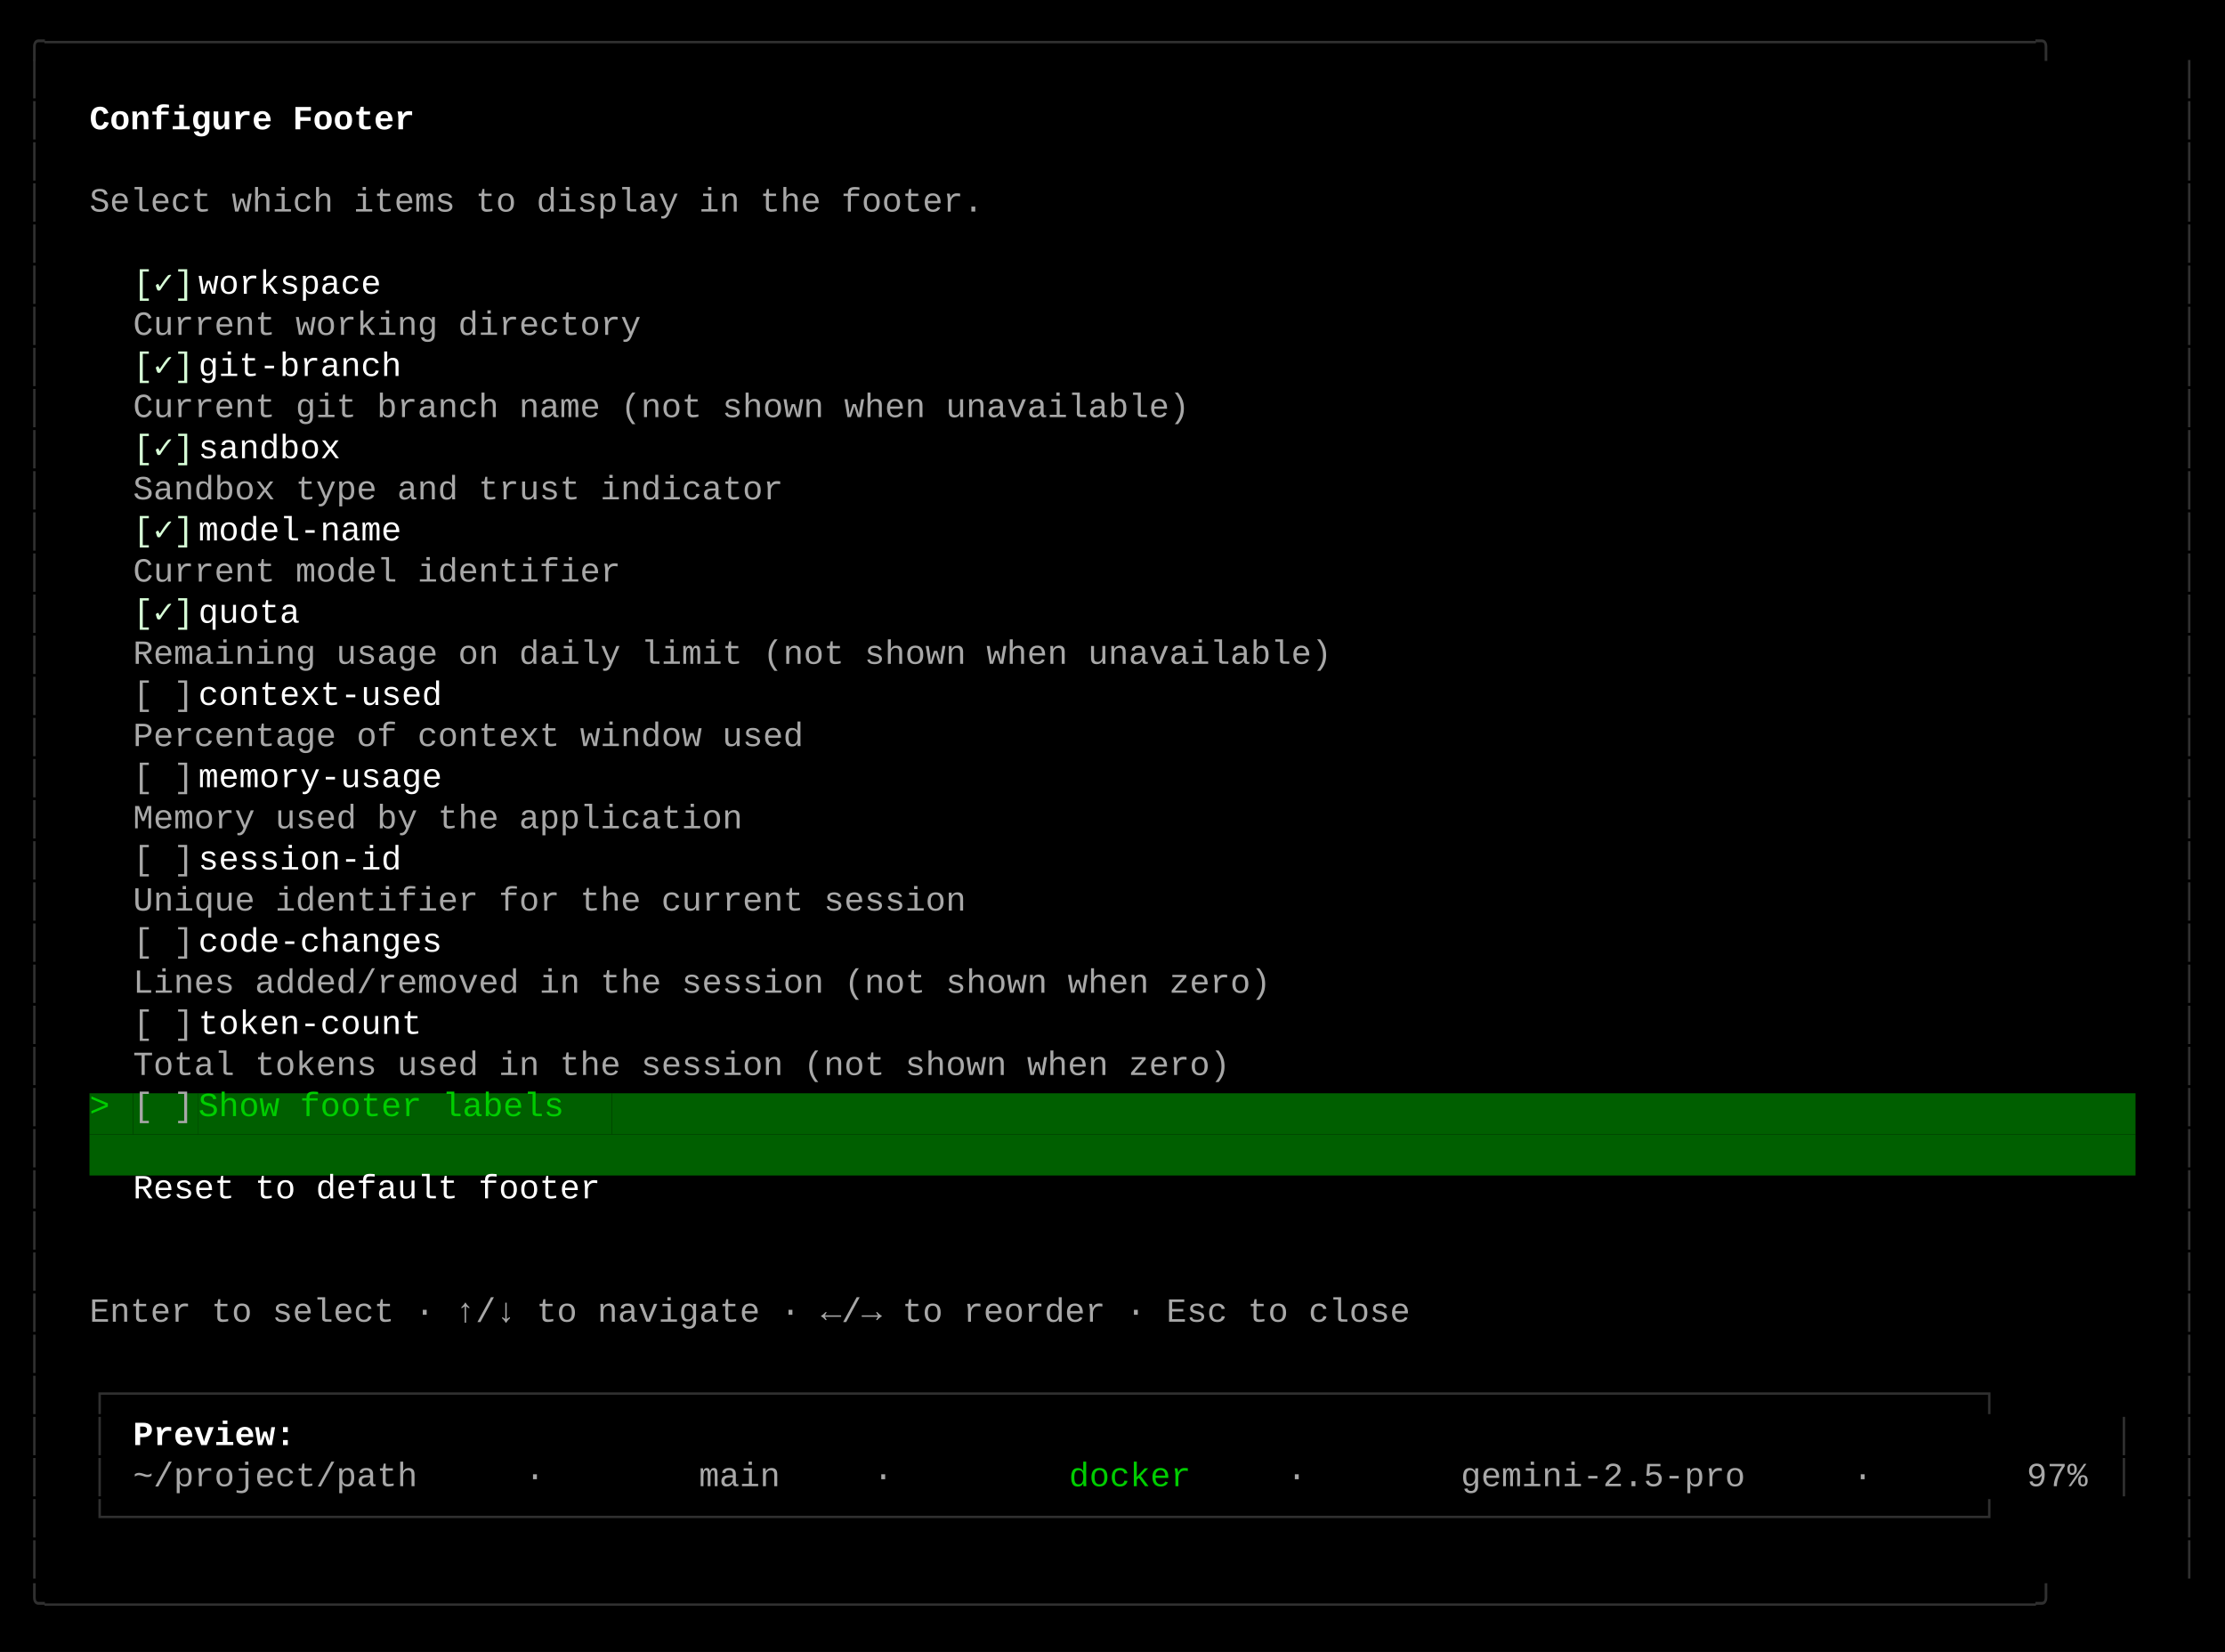
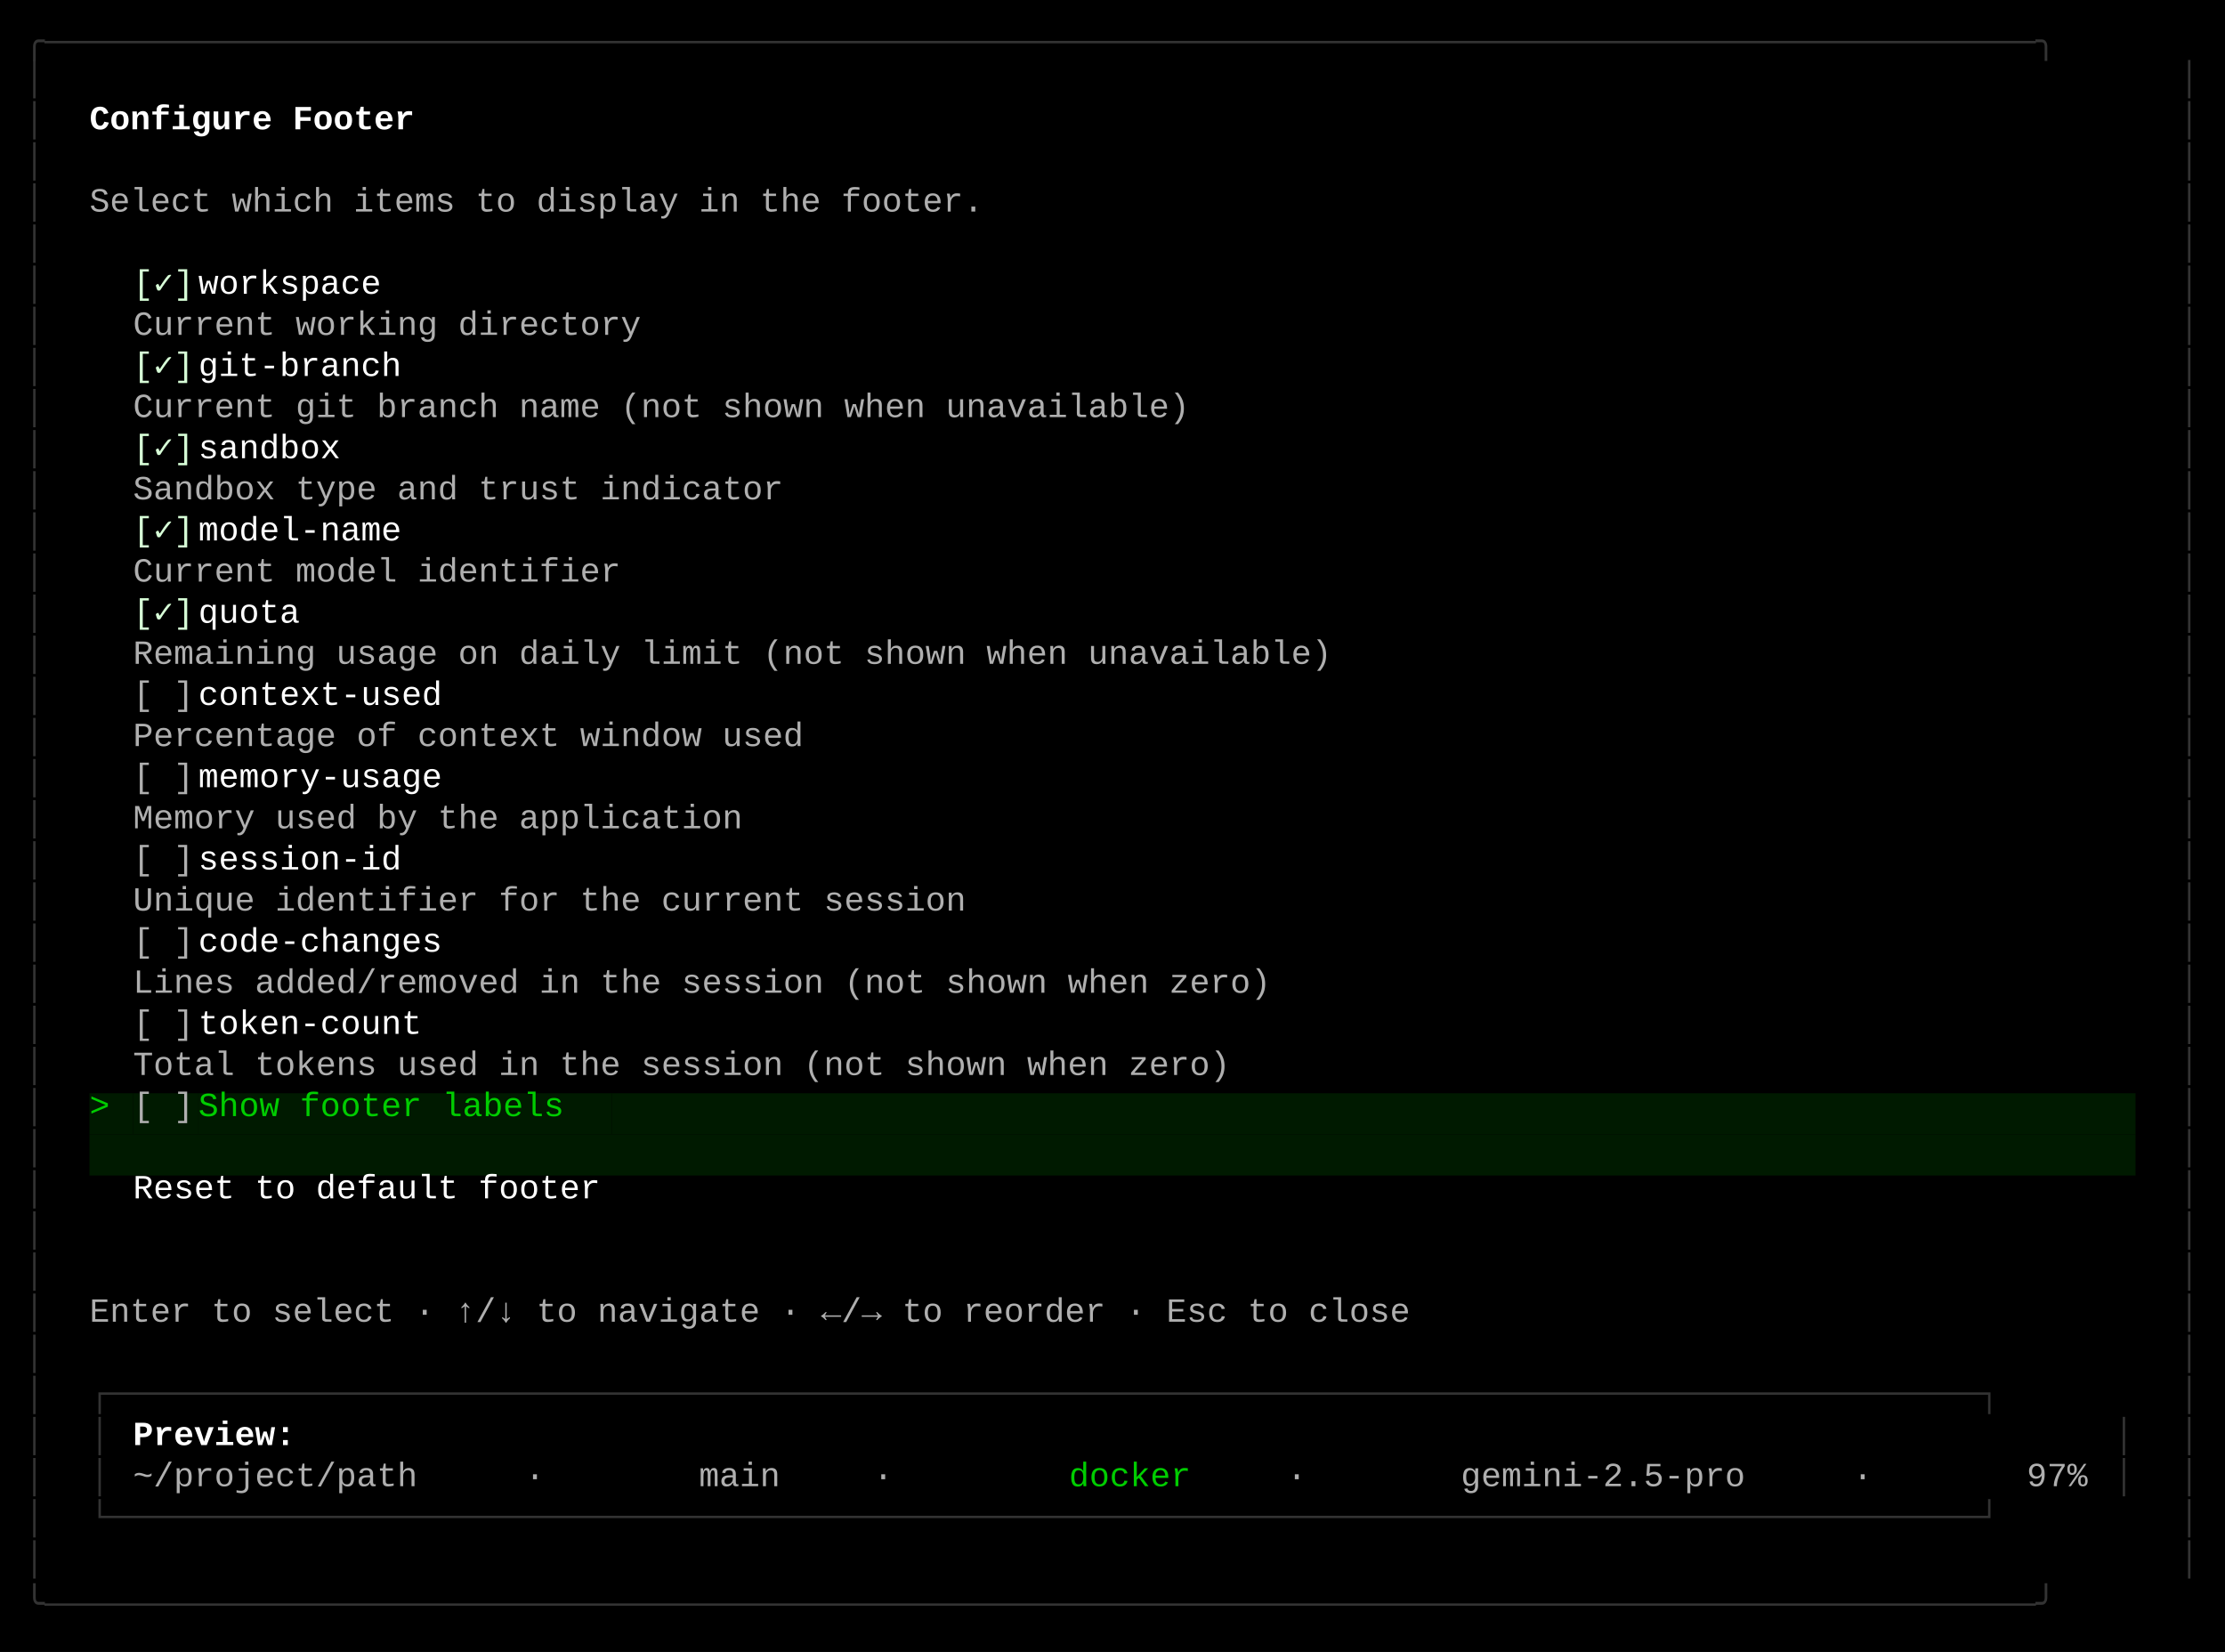
<svg xmlns="http://www.w3.org/2000/svg" width="920" height="683" viewBox="0 0 920 683">
  <style>
    text { font-family: Consolas, "Courier New", monospace; font-size: 14px; dominant-baseline: text-before-edge; white-space: pre; }
  </style>
  <rect width="920" height="683" fill="#000000" />
  <g transform="translate(10, 10)">
-     <text x="0" y="2" fill="#303030" textLength="900" lengthAdjust="spacingAndGlyphs">╭──────────────────────────────────────────────────────────────────────────────────────────────────╮</text>
-     <text x="0" y="19" fill="#303030" textLength="9" lengthAdjust="spacingAndGlyphs">│</text>
-     <text x="891" y="19" fill="#303030" textLength="9" lengthAdjust="spacingAndGlyphs">│</text>
-     <text x="0" y="36" fill="#303030" textLength="9" lengthAdjust="spacingAndGlyphs">│</text>
+     <text x="0" y="2" fill="#333333" textLength="900" lengthAdjust="spacingAndGlyphs">╭──────────────────────────────────────────────────────────────────────────────────────────────────╮</text>
+     <text x="0" y="19" fill="#333333" textLength="9" lengthAdjust="spacingAndGlyphs">│</text>
+     <text x="891" y="19" fill="#333333" textLength="9" lengthAdjust="spacingAndGlyphs">│</text>
+     <text x="0" y="36" fill="#333333" textLength="9" lengthAdjust="spacingAndGlyphs">│</text>
    <text x="27" y="36" fill="#ffffff" textLength="144" lengthAdjust="spacingAndGlyphs" font-weight="bold">Configure Footer</text>
-     <text x="891" y="36" fill="#303030" textLength="9" lengthAdjust="spacingAndGlyphs">│</text>
-     <text x="0" y="53" fill="#303030" textLength="9" lengthAdjust="spacingAndGlyphs">│</text>
-     <text x="891" y="53" fill="#303030" textLength="9" lengthAdjust="spacingAndGlyphs">│</text>
-     <text x="0" y="70" fill="#303030" textLength="9" lengthAdjust="spacingAndGlyphs">│</text>
-     <text x="27" y="70" fill="#a8a8a8" textLength="396" lengthAdjust="spacingAndGlyphs">Select which items to display in the footer.</text>
-     <text x="891" y="70" fill="#303030" textLength="9" lengthAdjust="spacingAndGlyphs">│</text>
-     <text x="0" y="87" fill="#303030" textLength="9" lengthAdjust="spacingAndGlyphs">│</text>
-     <text x="891" y="87" fill="#303030" textLength="9" lengthAdjust="spacingAndGlyphs">│</text>
-     <text x="0" y="104" fill="#303030" textLength="9" lengthAdjust="spacingAndGlyphs">│</text>
+     <text x="891" y="36" fill="#333333" textLength="9" lengthAdjust="spacingAndGlyphs">│</text>
+     <text x="0" y="53" fill="#333333" textLength="9" lengthAdjust="spacingAndGlyphs">│</text>
+     <text x="891" y="53" fill="#333333" textLength="9" lengthAdjust="spacingAndGlyphs">│</text>
+     <text x="0" y="70" fill="#333333" textLength="9" lengthAdjust="spacingAndGlyphs">│</text>
+     <text x="27" y="70" fill="#afafaf" textLength="396" lengthAdjust="spacingAndGlyphs">Select which items to display in the footer.</text>
+     <text x="891" y="70" fill="#333333" textLength="9" lengthAdjust="spacingAndGlyphs">│</text>
+     <text x="0" y="87" fill="#333333" textLength="9" lengthAdjust="spacingAndGlyphs">│</text>
+     <text x="891" y="87" fill="#333333" textLength="9" lengthAdjust="spacingAndGlyphs">│</text>
+     <text x="0" y="104" fill="#333333" textLength="9" lengthAdjust="spacingAndGlyphs">│</text>
    <text x="45" y="104" fill="#d7ffd7" textLength="27" lengthAdjust="spacingAndGlyphs">[✓]</text>
    <text x="72" y="104" fill="#ffffff" textLength="90" lengthAdjust="spacingAndGlyphs"> workspace</text>
-     <text x="891" y="104" fill="#303030" textLength="9" lengthAdjust="spacingAndGlyphs">│</text>
-     <text x="0" y="121" fill="#303030" textLength="9" lengthAdjust="spacingAndGlyphs">│</text>
-     <text x="45" y="121" fill="#a8a8a8" textLength="234" lengthAdjust="spacingAndGlyphs"> Current working directory</text>
-     <text x="891" y="121" fill="#303030" textLength="9" lengthAdjust="spacingAndGlyphs">│</text>
-     <text x="0" y="138" fill="#303030" textLength="9" lengthAdjust="spacingAndGlyphs">│</text>
+     <text x="891" y="104" fill="#333333" textLength="9" lengthAdjust="spacingAndGlyphs">│</text>
+     <text x="0" y="121" fill="#333333" textLength="9" lengthAdjust="spacingAndGlyphs">│</text>
+     <text x="45" y="121" fill="#afafaf" textLength="234" lengthAdjust="spacingAndGlyphs"> Current working directory</text>
+     <text x="891" y="121" fill="#333333" textLength="9" lengthAdjust="spacingAndGlyphs">│</text>
+     <text x="0" y="138" fill="#333333" textLength="9" lengthAdjust="spacingAndGlyphs">│</text>
    <text x="45" y="138" fill="#d7ffd7" textLength="27" lengthAdjust="spacingAndGlyphs">[✓]</text>
    <text x="72" y="138" fill="#ffffff" textLength="99" lengthAdjust="spacingAndGlyphs"> git-branch</text>
-     <text x="891" y="138" fill="#303030" textLength="9" lengthAdjust="spacingAndGlyphs">│</text>
-     <text x="0" y="155" fill="#303030" textLength="9" lengthAdjust="spacingAndGlyphs">│</text>
-     <text x="45" y="155" fill="#a8a8a8" textLength="477" lengthAdjust="spacingAndGlyphs"> Current git branch name (not shown when unavailable)</text>
-     <text x="891" y="155" fill="#303030" textLength="9" lengthAdjust="spacingAndGlyphs">│</text>
-     <text x="0" y="172" fill="#303030" textLength="9" lengthAdjust="spacingAndGlyphs">│</text>
+     <text x="891" y="138" fill="#333333" textLength="9" lengthAdjust="spacingAndGlyphs">│</text>
+     <text x="0" y="155" fill="#333333" textLength="9" lengthAdjust="spacingAndGlyphs">│</text>
+     <text x="45" y="155" fill="#afafaf" textLength="477" lengthAdjust="spacingAndGlyphs"> Current git branch name (not shown when unavailable)</text>
+     <text x="891" y="155" fill="#333333" textLength="9" lengthAdjust="spacingAndGlyphs">│</text>
+     <text x="0" y="172" fill="#333333" textLength="9" lengthAdjust="spacingAndGlyphs">│</text>
    <text x="45" y="172" fill="#d7ffd7" textLength="27" lengthAdjust="spacingAndGlyphs">[✓]</text>
    <text x="72" y="172" fill="#ffffff" textLength="72" lengthAdjust="spacingAndGlyphs"> sandbox</text>
-     <text x="891" y="172" fill="#303030" textLength="9" lengthAdjust="spacingAndGlyphs">│</text>
-     <text x="0" y="189" fill="#303030" textLength="9" lengthAdjust="spacingAndGlyphs">│</text>
-     <text x="45" y="189" fill="#a8a8a8" textLength="297" lengthAdjust="spacingAndGlyphs"> Sandbox type and trust indicator</text>
-     <text x="891" y="189" fill="#303030" textLength="9" lengthAdjust="spacingAndGlyphs">│</text>
-     <text x="0" y="206" fill="#303030" textLength="9" lengthAdjust="spacingAndGlyphs">│</text>
+     <text x="891" y="172" fill="#333333" textLength="9" lengthAdjust="spacingAndGlyphs">│</text>
+     <text x="0" y="189" fill="#333333" textLength="9" lengthAdjust="spacingAndGlyphs">│</text>
+     <text x="45" y="189" fill="#afafaf" textLength="297" lengthAdjust="spacingAndGlyphs"> Sandbox type and trust indicator</text>
+     <text x="891" y="189" fill="#333333" textLength="9" lengthAdjust="spacingAndGlyphs">│</text>
+     <text x="0" y="206" fill="#333333" textLength="9" lengthAdjust="spacingAndGlyphs">│</text>
    <text x="45" y="206" fill="#d7ffd7" textLength="27" lengthAdjust="spacingAndGlyphs">[✓]</text>
    <text x="72" y="206" fill="#ffffff" textLength="99" lengthAdjust="spacingAndGlyphs"> model-name</text>
-     <text x="891" y="206" fill="#303030" textLength="9" lengthAdjust="spacingAndGlyphs">│</text>
-     <text x="0" y="223" fill="#303030" textLength="9" lengthAdjust="spacingAndGlyphs">│</text>
-     <text x="45" y="223" fill="#a8a8a8" textLength="225" lengthAdjust="spacingAndGlyphs"> Current model identifier</text>
-     <text x="891" y="223" fill="#303030" textLength="9" lengthAdjust="spacingAndGlyphs">│</text>
-     <text x="0" y="240" fill="#303030" textLength="9" lengthAdjust="spacingAndGlyphs">│</text>
+     <text x="891" y="206" fill="#333333" textLength="9" lengthAdjust="spacingAndGlyphs">│</text>
+     <text x="0" y="223" fill="#333333" textLength="9" lengthAdjust="spacingAndGlyphs">│</text>
+     <text x="45" y="223" fill="#afafaf" textLength="225" lengthAdjust="spacingAndGlyphs"> Current model identifier</text>
+     <text x="891" y="223" fill="#333333" textLength="9" lengthAdjust="spacingAndGlyphs">│</text>
+     <text x="0" y="240" fill="#333333" textLength="9" lengthAdjust="spacingAndGlyphs">│</text>
    <text x="45" y="240" fill="#d7ffd7" textLength="27" lengthAdjust="spacingAndGlyphs">[✓]</text>
    <text x="72" y="240" fill="#ffffff" textLength="54" lengthAdjust="spacingAndGlyphs"> quota</text>
-     <text x="891" y="240" fill="#303030" textLength="9" lengthAdjust="spacingAndGlyphs">│</text>
-     <text x="0" y="257" fill="#303030" textLength="9" lengthAdjust="spacingAndGlyphs">│</text>
-     <text x="45" y="257" fill="#a8a8a8" textLength="540" lengthAdjust="spacingAndGlyphs"> Remaining usage on daily limit (not shown when unavailable)</text>
-     <text x="891" y="257" fill="#303030" textLength="9" lengthAdjust="spacingAndGlyphs">│</text>
-     <text x="0" y="274" fill="#303030" textLength="9" lengthAdjust="spacingAndGlyphs">│</text>
-     <text x="45" y="274" fill="#a8a8a8" textLength="27" lengthAdjust="spacingAndGlyphs">[ ]</text>
+     <text x="891" y="240" fill="#333333" textLength="9" lengthAdjust="spacingAndGlyphs">│</text>
+     <text x="0" y="257" fill="#333333" textLength="9" lengthAdjust="spacingAndGlyphs">│</text>
+     <text x="45" y="257" fill="#afafaf" textLength="540" lengthAdjust="spacingAndGlyphs"> Remaining usage on daily limit (not shown when unavailable)</text>
+     <text x="891" y="257" fill="#333333" textLength="9" lengthAdjust="spacingAndGlyphs">│</text>
+     <text x="0" y="274" fill="#333333" textLength="9" lengthAdjust="spacingAndGlyphs">│</text>
+     <text x="45" y="274" fill="#afafaf" textLength="27" lengthAdjust="spacingAndGlyphs">[ ]</text>
    <text x="72" y="274" fill="#ffffff" textLength="117" lengthAdjust="spacingAndGlyphs"> context-used</text>
-     <text x="891" y="274" fill="#303030" textLength="9" lengthAdjust="spacingAndGlyphs">│</text>
-     <text x="0" y="291" fill="#303030" textLength="9" lengthAdjust="spacingAndGlyphs">│</text>
-     <text x="45" y="291" fill="#a8a8a8" textLength="306" lengthAdjust="spacingAndGlyphs"> Percentage of context window used</text>
-     <text x="891" y="291" fill="#303030" textLength="9" lengthAdjust="spacingAndGlyphs">│</text>
-     <text x="0" y="308" fill="#303030" textLength="9" lengthAdjust="spacingAndGlyphs">│</text>
-     <text x="45" y="308" fill="#a8a8a8" textLength="27" lengthAdjust="spacingAndGlyphs">[ ]</text>
+     <text x="891" y="274" fill="#333333" textLength="9" lengthAdjust="spacingAndGlyphs">│</text>
+     <text x="0" y="291" fill="#333333" textLength="9" lengthAdjust="spacingAndGlyphs">│</text>
+     <text x="45" y="291" fill="#afafaf" textLength="306" lengthAdjust="spacingAndGlyphs"> Percentage of context window used</text>
+     <text x="891" y="291" fill="#333333" textLength="9" lengthAdjust="spacingAndGlyphs">│</text>
+     <text x="0" y="308" fill="#333333" textLength="9" lengthAdjust="spacingAndGlyphs">│</text>
+     <text x="45" y="308" fill="#afafaf" textLength="27" lengthAdjust="spacingAndGlyphs">[ ]</text>
    <text x="72" y="308" fill="#ffffff" textLength="117" lengthAdjust="spacingAndGlyphs"> memory-usage</text>
-     <text x="891" y="308" fill="#303030" textLength="9" lengthAdjust="spacingAndGlyphs">│</text>
-     <text x="0" y="325" fill="#303030" textLength="9" lengthAdjust="spacingAndGlyphs">│</text>
-     <text x="45" y="325" fill="#a8a8a8" textLength="279" lengthAdjust="spacingAndGlyphs"> Memory used by the application</text>
-     <text x="891" y="325" fill="#303030" textLength="9" lengthAdjust="spacingAndGlyphs">│</text>
-     <text x="0" y="342" fill="#303030" textLength="9" lengthAdjust="spacingAndGlyphs">│</text>
-     <text x="45" y="342" fill="#a8a8a8" textLength="27" lengthAdjust="spacingAndGlyphs">[ ]</text>
+     <text x="891" y="308" fill="#333333" textLength="9" lengthAdjust="spacingAndGlyphs">│</text>
+     <text x="0" y="325" fill="#333333" textLength="9" lengthAdjust="spacingAndGlyphs">│</text>
+     <text x="45" y="325" fill="#afafaf" textLength="279" lengthAdjust="spacingAndGlyphs"> Memory used by the application</text>
+     <text x="891" y="325" fill="#333333" textLength="9" lengthAdjust="spacingAndGlyphs">│</text>
+     <text x="0" y="342" fill="#333333" textLength="9" lengthAdjust="spacingAndGlyphs">│</text>
+     <text x="45" y="342" fill="#afafaf" textLength="27" lengthAdjust="spacingAndGlyphs">[ ]</text>
    <text x="72" y="342" fill="#ffffff" textLength="99" lengthAdjust="spacingAndGlyphs"> session-id</text>
-     <text x="891" y="342" fill="#303030" textLength="9" lengthAdjust="spacingAndGlyphs">│</text>
-     <text x="0" y="359" fill="#303030" textLength="9" lengthAdjust="spacingAndGlyphs">│</text>
-     <text x="45" y="359" fill="#a8a8a8" textLength="378" lengthAdjust="spacingAndGlyphs"> Unique identifier for the current session</text>
-     <text x="891" y="359" fill="#303030" textLength="9" lengthAdjust="spacingAndGlyphs">│</text>
-     <text x="0" y="376" fill="#303030" textLength="9" lengthAdjust="spacingAndGlyphs">│</text>
-     <text x="45" y="376" fill="#a8a8a8" textLength="27" lengthAdjust="spacingAndGlyphs">[ ]</text>
+     <text x="891" y="342" fill="#333333" textLength="9" lengthAdjust="spacingAndGlyphs">│</text>
+     <text x="0" y="359" fill="#333333" textLength="9" lengthAdjust="spacingAndGlyphs">│</text>
+     <text x="45" y="359" fill="#afafaf" textLength="378" lengthAdjust="spacingAndGlyphs"> Unique identifier for the current session</text>
+     <text x="891" y="359" fill="#333333" textLength="9" lengthAdjust="spacingAndGlyphs">│</text>
+     <text x="0" y="376" fill="#333333" textLength="9" lengthAdjust="spacingAndGlyphs">│</text>
+     <text x="45" y="376" fill="#afafaf" textLength="27" lengthAdjust="spacingAndGlyphs">[ ]</text>
    <text x="72" y="376" fill="#ffffff" textLength="117" lengthAdjust="spacingAndGlyphs"> code-changes</text>
-     <text x="891" y="376" fill="#303030" textLength="9" lengthAdjust="spacingAndGlyphs">│</text>
-     <text x="0" y="393" fill="#303030" textLength="9" lengthAdjust="spacingAndGlyphs">│</text>
-     <text x="45" y="393" fill="#a8a8a8" textLength="513" lengthAdjust="spacingAndGlyphs"> Lines added/removed in the session (not shown when zero)</text>
-     <text x="891" y="393" fill="#303030" textLength="9" lengthAdjust="spacingAndGlyphs">│</text>
-     <text x="0" y="410" fill="#303030" textLength="9" lengthAdjust="spacingAndGlyphs">│</text>
-     <text x="45" y="410" fill="#a8a8a8" textLength="27" lengthAdjust="spacingAndGlyphs">[ ]</text>
+     <text x="891" y="376" fill="#333333" textLength="9" lengthAdjust="spacingAndGlyphs">│</text>
+     <text x="0" y="393" fill="#333333" textLength="9" lengthAdjust="spacingAndGlyphs">│</text>
+     <text x="45" y="393" fill="#afafaf" textLength="513" lengthAdjust="spacingAndGlyphs"> Lines added/removed in the session (not shown when zero)</text>
+     <text x="891" y="393" fill="#333333" textLength="9" lengthAdjust="spacingAndGlyphs">│</text>
+     <text x="0" y="410" fill="#333333" textLength="9" lengthAdjust="spacingAndGlyphs">│</text>
+     <text x="45" y="410" fill="#afafaf" textLength="27" lengthAdjust="spacingAndGlyphs">[ ]</text>
    <text x="72" y="410" fill="#ffffff" textLength="108" lengthAdjust="spacingAndGlyphs"> token-count</text>
-     <text x="891" y="410" fill="#303030" textLength="9" lengthAdjust="spacingAndGlyphs">│</text>
-     <text x="0" y="427" fill="#303030" textLength="9" lengthAdjust="spacingAndGlyphs">│</text>
-     <text x="45" y="427" fill="#a8a8a8" textLength="495" lengthAdjust="spacingAndGlyphs"> Total tokens used in the session (not shown when zero)</text>
-     <text x="891" y="427" fill="#303030" textLength="9" lengthAdjust="spacingAndGlyphs">│</text>
-     <text x="0" y="444" fill="#303030" textLength="9" lengthAdjust="spacingAndGlyphs">│</text>
-     <rect x="27" y="442" width="9" height="17" fill="#005f00" />
+     <text x="891" y="410" fill="#333333" textLength="9" lengthAdjust="spacingAndGlyphs">│</text>
+     <text x="0" y="427" fill="#333333" textLength="9" lengthAdjust="spacingAndGlyphs">│</text>
+     <text x="45" y="427" fill="#afafaf" textLength="495" lengthAdjust="spacingAndGlyphs"> Total tokens used in the session (not shown when zero)</text>
+     <text x="891" y="427" fill="#333333" textLength="9" lengthAdjust="spacingAndGlyphs">│</text>
+     <text x="0" y="444" fill="#333333" textLength="9" lengthAdjust="spacingAndGlyphs">│</text>
+     <rect x="27" y="442" width="9" height="17" fill="#001a00" />
    <text x="27" y="444" fill="#00cd00" textLength="9" lengthAdjust="spacingAndGlyphs">&gt;</text>
-     <rect x="36" y="442" width="9" height="17" fill="#005f00" />
-     <rect x="45" y="442" width="27" height="17" fill="#005f00" />
-     <text x="45" y="444" fill="#a8a8a8" textLength="27" lengthAdjust="spacingAndGlyphs">[ ]</text>
-     <rect x="72" y="442" width="171" height="17" fill="#005f00" />
+     <rect x="36" y="442" width="9" height="17" fill="#001a00" />
+     <rect x="45" y="442" width="27" height="17" fill="#001a00" />
+     <text x="45" y="444" fill="#afafaf" textLength="27" lengthAdjust="spacingAndGlyphs">[ ]</text>
+     <rect x="72" y="442" width="171" height="17" fill="#001a00" />
    <text x="72" y="444" fill="#00cd00" textLength="171" lengthAdjust="spacingAndGlyphs"> Show footer labels</text>
-     <rect x="243" y="442" width="630" height="17" fill="#005f00" />
-     <text x="891" y="444" fill="#303030" textLength="9" lengthAdjust="spacingAndGlyphs">│</text>
-     <text x="0" y="461" fill="#303030" textLength="9" lengthAdjust="spacingAndGlyphs">│</text>
-     <rect x="27" y="459" width="846" height="17" fill="#005f00" />
-     <text x="891" y="461" fill="#303030" textLength="9" lengthAdjust="spacingAndGlyphs">│</text>
-     <text x="0" y="478" fill="#303030" textLength="9" lengthAdjust="spacingAndGlyphs">│</text>
+     <rect x="243" y="442" width="630" height="17" fill="#001a00" />
+     <text x="891" y="444" fill="#333333" textLength="9" lengthAdjust="spacingAndGlyphs">│</text>
+     <text x="0" y="461" fill="#333333" textLength="9" lengthAdjust="spacingAndGlyphs">│</text>
+     <rect x="27" y="459" width="846" height="17" fill="#001a00" />
+     <text x="891" y="461" fill="#333333" textLength="9" lengthAdjust="spacingAndGlyphs">│</text>
+     <text x="0" y="478" fill="#333333" textLength="9" lengthAdjust="spacingAndGlyphs">│</text>
    <text x="45" y="478" fill="#ffffff" textLength="207" lengthAdjust="spacingAndGlyphs">Reset to default footer</text>
-     <text x="891" y="478" fill="#303030" textLength="9" lengthAdjust="spacingAndGlyphs">│</text>
-     <text x="0" y="495" fill="#303030" textLength="9" lengthAdjust="spacingAndGlyphs">│</text>
-     <text x="891" y="495" fill="#303030" textLength="9" lengthAdjust="spacingAndGlyphs">│</text>
-     <text x="0" y="512" fill="#303030" textLength="9" lengthAdjust="spacingAndGlyphs">│</text>
-     <text x="891" y="512" fill="#303030" textLength="9" lengthAdjust="spacingAndGlyphs">│</text>
-     <text x="0" y="529" fill="#303030" textLength="9" lengthAdjust="spacingAndGlyphs">│</text>
-     <text x="27" y="529" fill="#a8a8a8" textLength="585" lengthAdjust="spacingAndGlyphs">Enter to select · ↑/↓ to navigate · ←/→ to reorder · Esc to close</text>
-     <text x="891" y="529" fill="#303030" textLength="9" lengthAdjust="spacingAndGlyphs">│</text>
-     <text x="0" y="546" fill="#303030" textLength="9" lengthAdjust="spacingAndGlyphs">│</text>
-     <text x="891" y="546" fill="#303030" textLength="9" lengthAdjust="spacingAndGlyphs">│</text>
-     <text x="0" y="563" fill="#303030" textLength="9" lengthAdjust="spacingAndGlyphs">│</text>
-     <text x="27" y="563" fill="#303030" textLength="846" lengthAdjust="spacingAndGlyphs">┌────────────────────────────────────────────────────────────────────────────────────────────┐</text>
-     <text x="891" y="563" fill="#303030" textLength="9" lengthAdjust="spacingAndGlyphs">│</text>
-     <text x="0" y="580" fill="#303030" textLength="9" lengthAdjust="spacingAndGlyphs">│</text>
-     <text x="27" y="580" fill="#303030" textLength="9" lengthAdjust="spacingAndGlyphs">│</text>
+     <text x="891" y="478" fill="#333333" textLength="9" lengthAdjust="spacingAndGlyphs">│</text>
+     <text x="0" y="495" fill="#333333" textLength="9" lengthAdjust="spacingAndGlyphs">│</text>
+     <text x="891" y="495" fill="#333333" textLength="9" lengthAdjust="spacingAndGlyphs">│</text>
+     <text x="0" y="512" fill="#333333" textLength="9" lengthAdjust="spacingAndGlyphs">│</text>
+     <text x="891" y="512" fill="#333333" textLength="9" lengthAdjust="spacingAndGlyphs">│</text>
+     <text x="0" y="529" fill="#333333" textLength="9" lengthAdjust="spacingAndGlyphs">│</text>
+     <text x="27" y="529" fill="#afafaf" textLength="585" lengthAdjust="spacingAndGlyphs">Enter to select · ↑/↓ to navigate · ←/→ to reorder · Esc to close</text>
+     <text x="891" y="529" fill="#333333" textLength="9" lengthAdjust="spacingAndGlyphs">│</text>
+     <text x="0" y="546" fill="#333333" textLength="9" lengthAdjust="spacingAndGlyphs">│</text>
+     <text x="891" y="546" fill="#333333" textLength="9" lengthAdjust="spacingAndGlyphs">│</text>
+     <text x="0" y="563" fill="#333333" textLength="9" lengthAdjust="spacingAndGlyphs">│</text>
+     <text x="27" y="563" fill="#333333" textLength="846" lengthAdjust="spacingAndGlyphs">┌────────────────────────────────────────────────────────────────────────────────────────────┐</text>
+     <text x="891" y="563" fill="#333333" textLength="9" lengthAdjust="spacingAndGlyphs">│</text>
+     <text x="0" y="580" fill="#333333" textLength="9" lengthAdjust="spacingAndGlyphs">│</text>
+     <text x="27" y="580" fill="#333333" textLength="9" lengthAdjust="spacingAndGlyphs">│</text>
    <text x="45" y="580" fill="#ffffff" textLength="72" lengthAdjust="spacingAndGlyphs" font-weight="bold">Preview:</text>
-     <text x="864" y="580" fill="#303030" textLength="9" lengthAdjust="spacingAndGlyphs">│</text>
-     <text x="891" y="580" fill="#303030" textLength="9" lengthAdjust="spacingAndGlyphs">│</text>
-     <text x="0" y="597" fill="#303030" textLength="9" lengthAdjust="spacingAndGlyphs">│</text>
-     <text x="27" y="597" fill="#303030" textLength="9" lengthAdjust="spacingAndGlyphs">│</text>
-     <text x="45" y="597" fill="#a8a8a8" textLength="126" lengthAdjust="spacingAndGlyphs">~/project/path</text>
-     <text x="207" y="597" fill="#a8a8a8" textLength="27" lengthAdjust="spacingAndGlyphs"> · </text>
-     <text x="279" y="597" fill="#a8a8a8" textLength="36" lengthAdjust="spacingAndGlyphs">main</text>
-     <text x="351" y="597" fill="#a8a8a8" textLength="27" lengthAdjust="spacingAndGlyphs"> · </text>
+     <text x="864" y="580" fill="#333333" textLength="9" lengthAdjust="spacingAndGlyphs">│</text>
+     <text x="891" y="580" fill="#333333" textLength="9" lengthAdjust="spacingAndGlyphs">│</text>
+     <text x="0" y="597" fill="#333333" textLength="9" lengthAdjust="spacingAndGlyphs">│</text>
+     <text x="27" y="597" fill="#333333" textLength="9" lengthAdjust="spacingAndGlyphs">│</text>
+     <text x="45" y="597" fill="#afafaf" textLength="126" lengthAdjust="spacingAndGlyphs">~/project/path</text>
+     <text x="207" y="597" fill="#afafaf" textLength="27" lengthAdjust="spacingAndGlyphs"> · </text>
+     <text x="279" y="597" fill="#afafaf" textLength="36" lengthAdjust="spacingAndGlyphs">main</text>
+     <text x="351" y="597" fill="#afafaf" textLength="27" lengthAdjust="spacingAndGlyphs"> · </text>
    <text x="432" y="597" fill="#00cd00" textLength="54" lengthAdjust="spacingAndGlyphs">docker</text>
-     <text x="522" y="597" fill="#a8a8a8" textLength="27" lengthAdjust="spacingAndGlyphs"> · </text>
-     <text x="594" y="597" fill="#a8a8a8" textLength="126" lengthAdjust="spacingAndGlyphs">gemini-2.5-pro</text>
-     <text x="756" y="597" fill="#a8a8a8" textLength="27" lengthAdjust="spacingAndGlyphs"> · </text>
-     <text x="828" y="597" fill="#a8a8a8" textLength="27" lengthAdjust="spacingAndGlyphs">97%</text>
-     <text x="864" y="597" fill="#303030" textLength="9" lengthAdjust="spacingAndGlyphs">│</text>
-     <text x="891" y="597" fill="#303030" textLength="9" lengthAdjust="spacingAndGlyphs">│</text>
-     <text x="0" y="614" fill="#303030" textLength="9" lengthAdjust="spacingAndGlyphs">│</text>
-     <text x="27" y="614" fill="#303030" textLength="846" lengthAdjust="spacingAndGlyphs">└────────────────────────────────────────────────────────────────────────────────────────────┘</text>
-     <text x="891" y="614" fill="#303030" textLength="9" lengthAdjust="spacingAndGlyphs">│</text>
-     <text x="0" y="631" fill="#303030" textLength="9" lengthAdjust="spacingAndGlyphs">│</text>
-     <text x="891" y="631" fill="#303030" textLength="9" lengthAdjust="spacingAndGlyphs">│</text>
-     <text x="0" y="648" fill="#303030" textLength="900" lengthAdjust="spacingAndGlyphs">╰──────────────────────────────────────────────────────────────────────────────────────────────────╯</text>
+     <text x="522" y="597" fill="#afafaf" textLength="27" lengthAdjust="spacingAndGlyphs"> · </text>
+     <text x="594" y="597" fill="#afafaf" textLength="126" lengthAdjust="spacingAndGlyphs">gemini-2.5-pro</text>
+     <text x="756" y="597" fill="#afafaf" textLength="27" lengthAdjust="spacingAndGlyphs"> · </text>
+     <text x="828" y="597" fill="#afafaf" textLength="27" lengthAdjust="spacingAndGlyphs">97%</text>
+     <text x="864" y="597" fill="#333333" textLength="9" lengthAdjust="spacingAndGlyphs">│</text>
+     <text x="891" y="597" fill="#333333" textLength="9" lengthAdjust="spacingAndGlyphs">│</text>
+     <text x="0" y="614" fill="#333333" textLength="9" lengthAdjust="spacingAndGlyphs">│</text>
+     <text x="27" y="614" fill="#333333" textLength="846" lengthAdjust="spacingAndGlyphs">└────────────────────────────────────────────────────────────────────────────────────────────┘</text>
+     <text x="891" y="614" fill="#333333" textLength="9" lengthAdjust="spacingAndGlyphs">│</text>
+     <text x="0" y="631" fill="#333333" textLength="9" lengthAdjust="spacingAndGlyphs">│</text>
+     <text x="891" y="631" fill="#333333" textLength="9" lengthAdjust="spacingAndGlyphs">│</text>
+     <text x="0" y="648" fill="#333333" textLength="900" lengthAdjust="spacingAndGlyphs">╰──────────────────────────────────────────────────────────────────────────────────────────────────╯</text>
  </g>
</svg>
